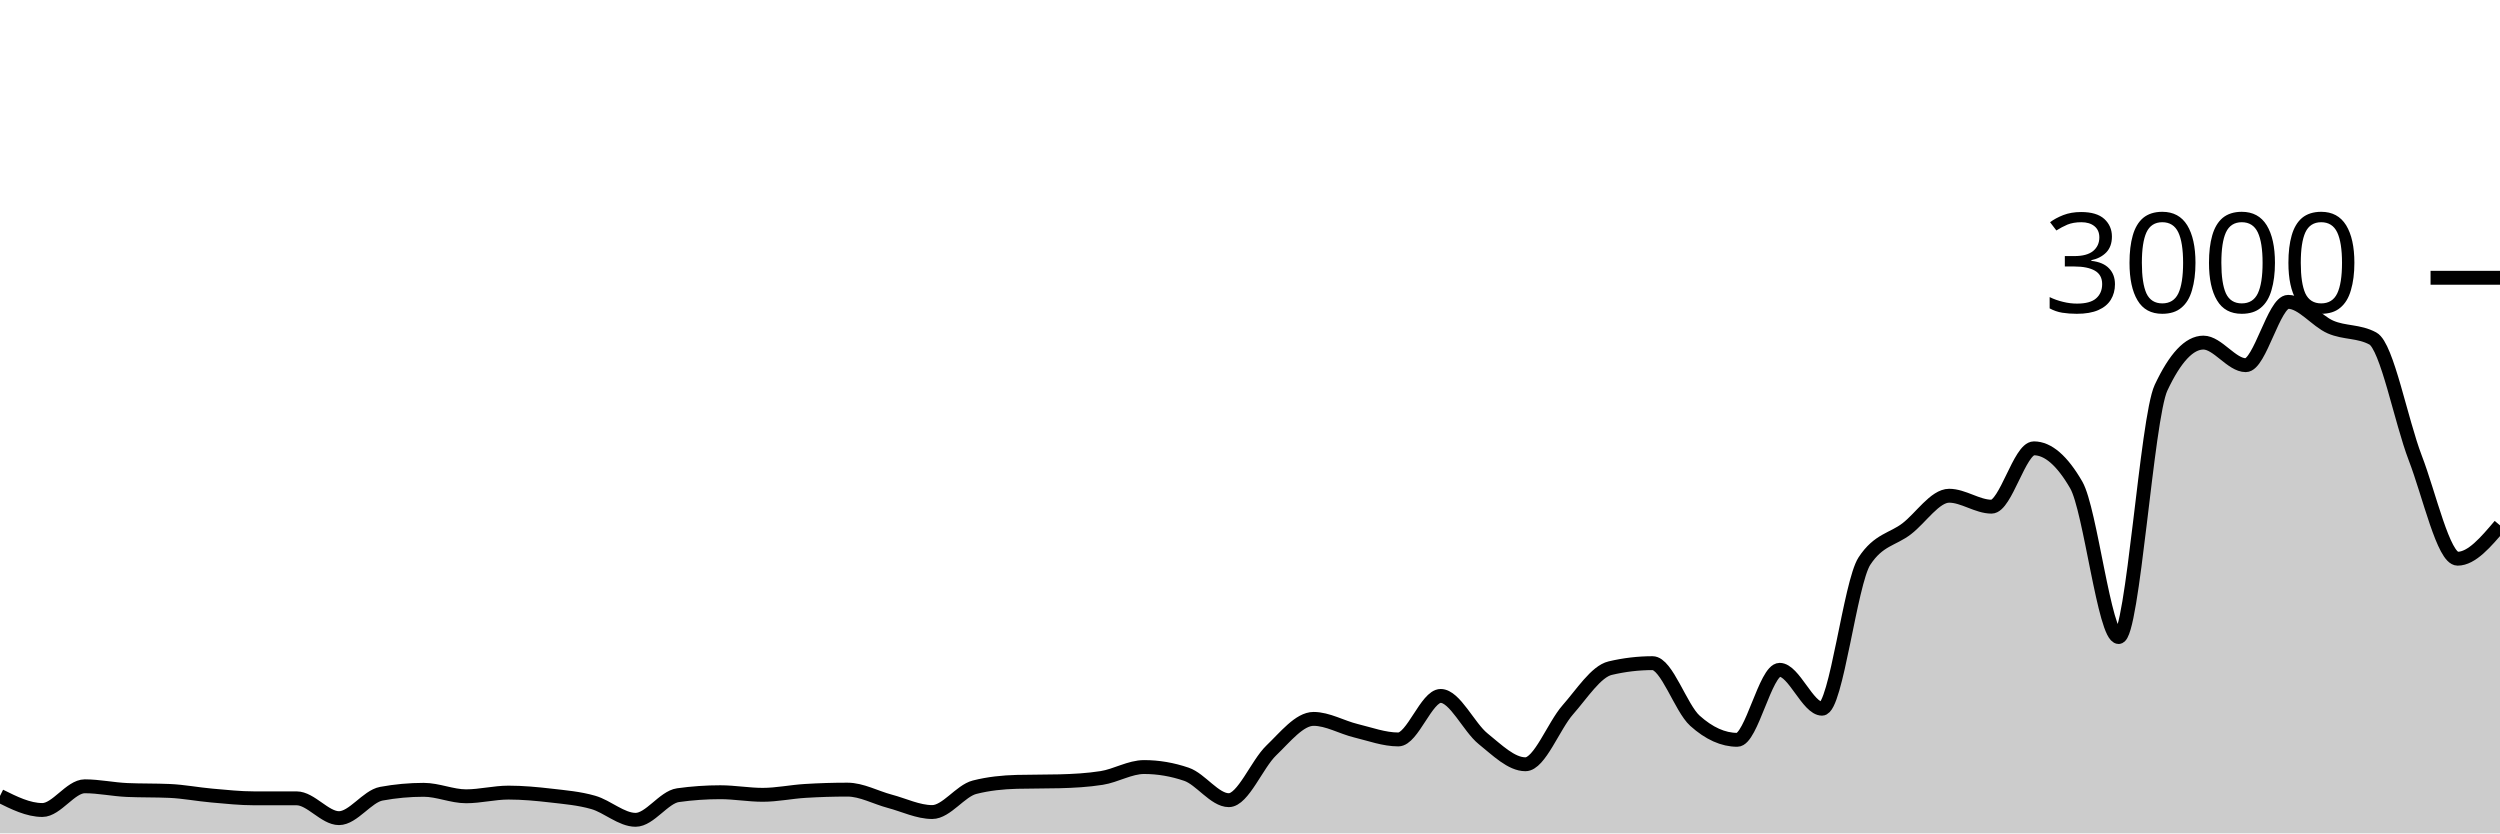
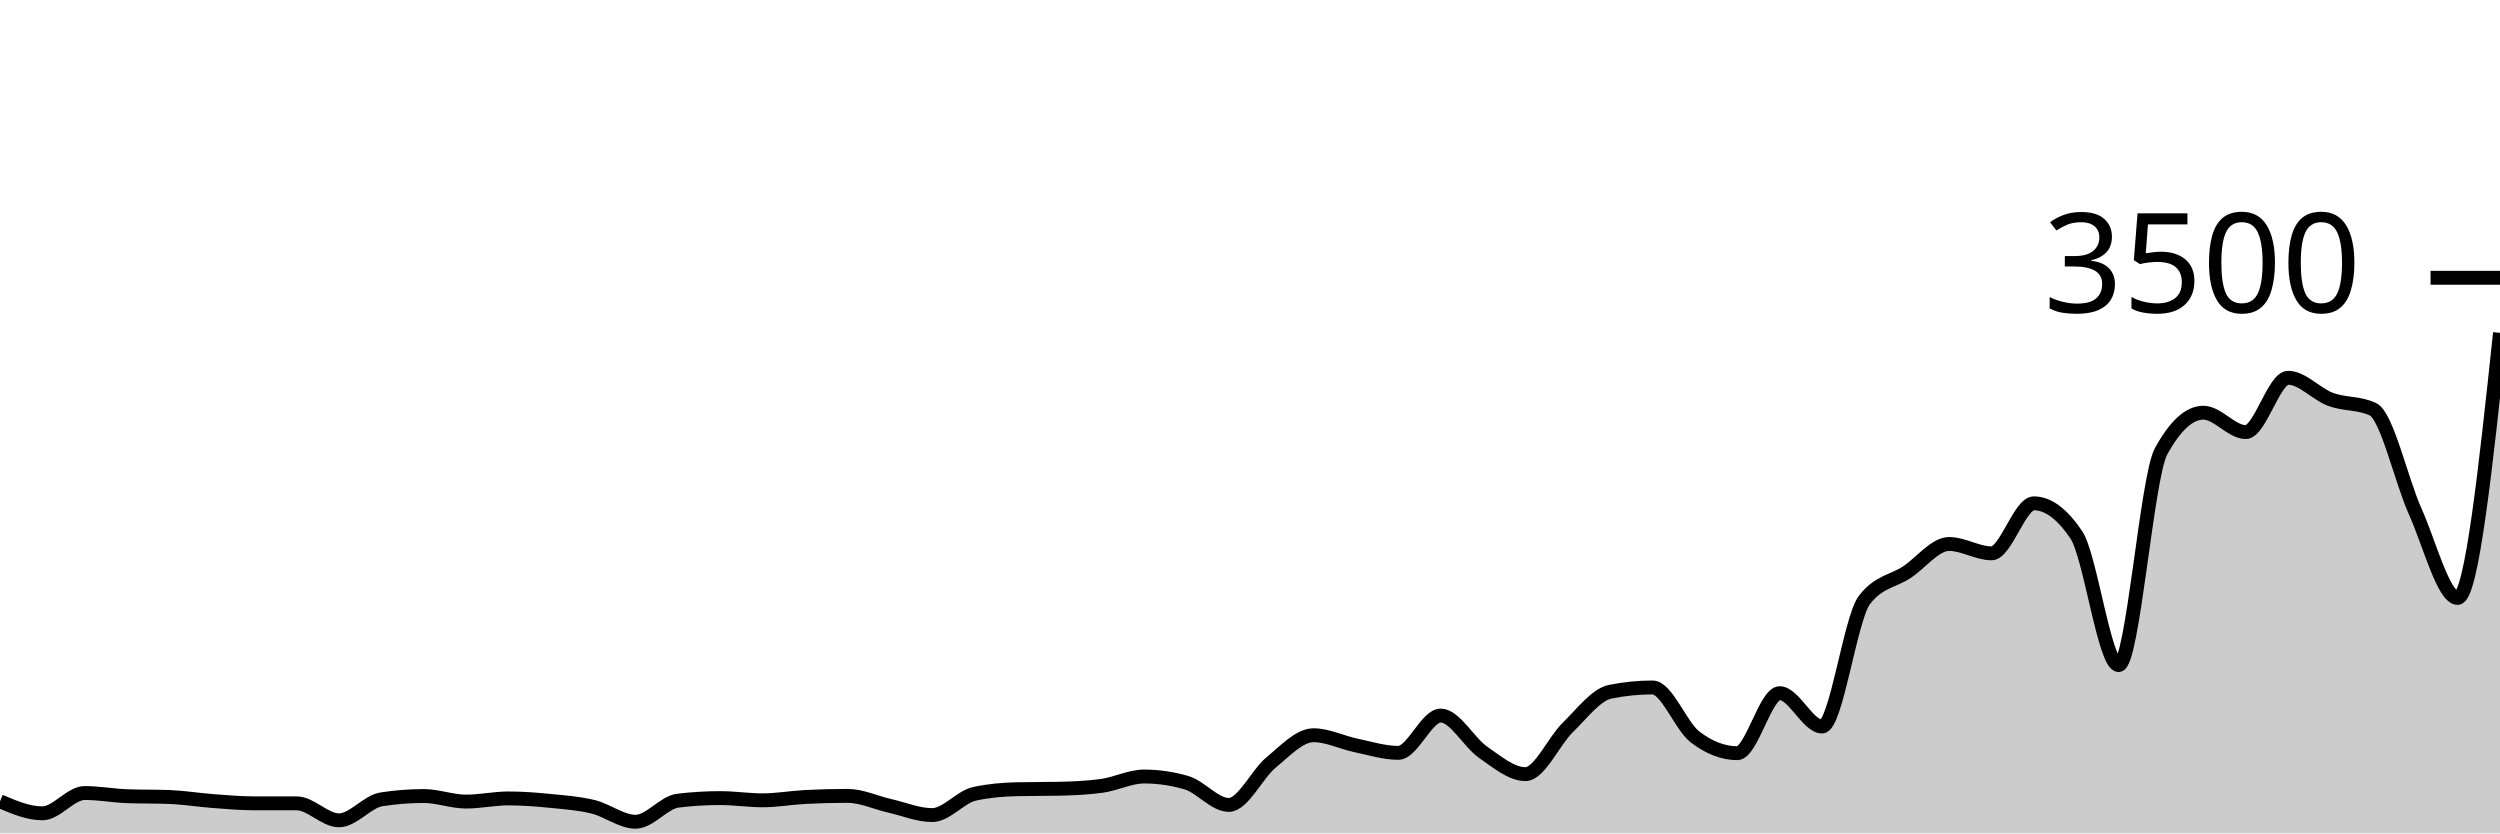
<svg xmlns="http://www.w3.org/2000/svg" viewBox="0 0 180 60">
  <g transform="translate(0,20)">
-     <path class="area" fill="rgba(0, 0, 0, 0.2)" d="M0,37.307C1.017,37.813,2.034,38.32,3.051,38.32C4.068,38.32,5.085,36.613,6.102,36.613C7.119,36.613,8.136,36.836,9.153,36.88C10.169,36.924,11.186,36.902,12.203,36.947C13.22,36.991,14.237,37.191,15.254,37.28C16.271,37.369,17.288,37.48,18.305,37.48C19.322,37.48,20.339,37.48,21.356,37.48C22.373,37.48,23.39,38.907,24.407,38.907C25.424,38.907,26.441,37.333,27.458,37.147C28.475,36.96,29.492,36.867,30.508,36.867C31.525,36.867,32.542,37.333,33.559,37.333C34.576,37.333,35.593,37.067,36.61,37.067C37.627,37.067,38.644,37.162,39.661,37.28C40.678,37.398,41.695,37.482,42.712,37.773C43.729,38.064,44.746,39.027,45.763,39.027C46.78,39.027,47.797,37.396,48.814,37.253C49.831,37.111,50.847,37.04,51.864,37.04C52.881,37.04,53.898,37.227,54.915,37.227C55.932,37.227,56.949,37.009,57.966,36.947C58.983,36.884,60,36.853,61.017,36.853C62.034,36.853,63.051,37.424,64.068,37.693C65.085,37.962,66.102,38.467,67.119,38.467C68.136,38.467,69.153,36.938,70.169,36.68C71.186,36.422,72.203,36.32,73.22,36.293C74.237,36.267,75.254,36.28,76.271,36.253C77.288,36.227,78.305,36.173,79.322,36.013C80.339,35.853,81.356,35.227,82.373,35.227C83.39,35.227,84.407,35.4,85.424,35.747C86.441,36.093,87.458,37.613,88.475,37.613C89.492,37.613,90.508,35.016,91.525,34.04C92.542,33.064,93.559,31.76,94.576,31.76C95.593,31.76,96.61,32.367,97.627,32.613C98.644,32.86,99.661,33.24,100.678,33.24C101.695,33.24,102.712,30.107,103.729,30.107C104.746,30.107,105.763,32.367,106.78,33.187C107.797,34.007,108.814,35.027,109.831,35.027C110.847,35.027,111.864,32.26,112.881,31.107C113.898,29.953,114.915,28.347,115.932,28.107C116.949,27.867,117.966,27.747,118.983,27.747C120,27.747,121.017,30.978,122.034,31.893C123.051,32.809,124.068,33.267,125.085,33.267C126.102,33.267,127.119,28.227,128.136,28.227C129.153,28.227,130.169,31.027,131.186,31.027C132.203,31.027,133.22,21.956,134.237,20.4C135.254,18.844,136.271,18.851,137.288,18.067C138.305,17.282,139.322,15.693,140.339,15.693C141.356,15.693,142.373,16.48,143.39,16.48C144.407,16.48,145.424,12.28,146.441,12.28C147.458,12.28,148.475,13.16,149.492,14.92C150.508,16.68,151.525,25.867,152.542,25.867C153.559,25.867,154.576,10.089,155.593,7.92C156.61,5.751,157.627,4.667,158.644,4.667C159.661,4.667,160.678,6.293,161.695,6.293C162.712,6.293,163.729,1.733,164.746,1.733C165.763,1.733,166.78,3.107,167.797,3.547C168.814,3.987,169.831,3.822,170.847,4.373C171.864,4.924,172.881,10.331,173.898,12.973C174.915,15.616,175.932,20.227,176.949,20.227C177.966,20.227,178.983,19.027,180,17.827L180,40C178.983,40,177.966,40,176.949,40C175.932,40,174.915,40,173.898,40C172.881,40,171.864,40,170.847,40C169.831,40,168.814,40,167.797,40C166.78,40,165.763,40,164.746,40C163.729,40,162.712,40,161.695,40C160.678,40,159.661,40,158.644,40C157.627,40,156.61,40,155.593,40C154.576,40,153.559,40,152.542,40C151.525,40,150.508,40,149.492,40C148.475,40,147.458,40,146.441,40C145.424,40,144.407,40,143.39,40C142.373,40,141.356,40,140.339,40C139.322,40,138.305,40,137.288,40C136.271,40,135.254,40,134.237,40C133.22,40,132.203,40,131.186,40C130.169,40,129.153,40,128.136,40C127.119,40,126.102,40,125.085,40C124.068,40,123.051,40,122.034,40C121.017,40,120,40,118.983,40C117.966,40,116.949,40,115.932,40C114.915,40,113.898,40,112.881,40C111.864,40,110.847,40,109.831,40C108.814,40,107.797,40,106.78,40C105.763,40,104.746,40,103.729,40C102.712,40,101.695,40,100.678,40C99.661,40,98.644,40,97.627,40C96.61,40,95.593,40,94.576,40C93.559,40,92.542,40,91.525,40C90.508,40,89.492,40,88.475,40C87.458,40,86.441,40,85.424,40C84.407,40,83.39,40,82.373,40C81.356,40,80.339,40,79.322,40C78.305,40,77.288,40,76.271,40C75.254,40,74.237,40,73.22,40C72.203,40,71.186,40,70.169,40C69.153,40,68.136,40,67.119,40C66.102,40,65.085,40,64.068,40C63.051,40,62.034,40,61.017,40C60,40,58.983,40,57.966,40C56.949,40,55.932,40,54.915,40C53.898,40,52.881,40,51.864,40C50.847,40,49.831,40,48.814,40C47.797,40,46.78,40,45.763,40C44.746,40,43.729,40,42.712,40C41.695,40,40.678,40,39.661,40C38.644,40,37.627,40,36.61,40C35.593,40,34.576,40,33.559,40C32.542,40,31.525,40,30.508,40C29.492,40,28.475,40,27.458,40C26.441,40,25.424,40,24.407,40C23.39,40,22.373,40,21.356,40C20.339,40,19.322,40,18.305,40C17.288,40,16.271,40,15.254,40C14.237,40,13.22,40,12.203,40C11.186,40,10.169,40,9.153,40C8.136,40,7.119,40,6.102,40C5.085,40,4.068,40,3.051,40C2.034,40,1.017,40,0,40Z" />
-     <path class="line" stroke="black" fill="none" d="M0,37.307C1.017,37.813,2.034,38.32,3.051,38.32C4.068,38.32,5.085,36.613,6.102,36.613C7.119,36.613,8.136,36.836,9.153,36.88C10.169,36.924,11.186,36.902,12.203,36.947C13.22,36.991,14.237,37.191,15.254,37.28C16.271,37.369,17.288,37.48,18.305,37.48C19.322,37.48,20.339,37.48,21.356,37.48C22.373,37.48,23.39,38.907,24.407,38.907C25.424,38.907,26.441,37.333,27.458,37.147C28.475,36.96,29.492,36.867,30.508,36.867C31.525,36.867,32.542,37.333,33.559,37.333C34.576,37.333,35.593,37.067,36.61,37.067C37.627,37.067,38.644,37.162,39.661,37.28C40.678,37.398,41.695,37.482,42.712,37.773C43.729,38.064,44.746,39.027,45.763,39.027C46.78,39.027,47.797,37.396,48.814,37.253C49.831,37.111,50.847,37.04,51.864,37.04C52.881,37.04,53.898,37.227,54.915,37.227C55.932,37.227,56.949,37.009,57.966,36.947C58.983,36.884,60,36.853,61.017,36.853C62.034,36.853,63.051,37.424,64.068,37.693C65.085,37.962,66.102,38.467,67.119,38.467C68.136,38.467,69.153,36.938,70.169,36.68C71.186,36.422,72.203,36.32,73.22,36.293C74.237,36.267,75.254,36.28,76.271,36.253C77.288,36.227,78.305,36.173,79.322,36.013C80.339,35.853,81.356,35.227,82.373,35.227C83.39,35.227,84.407,35.4,85.424,35.747C86.441,36.093,87.458,37.613,88.475,37.613C89.492,37.613,90.508,35.016,91.525,34.04C92.542,33.064,93.559,31.76,94.576,31.76C95.593,31.76,96.61,32.367,97.627,32.613C98.644,32.86,99.661,33.24,100.678,33.24C101.695,33.24,102.712,30.107,103.729,30.107C104.746,30.107,105.763,32.367,106.78,33.187C107.797,34.007,108.814,35.027,109.831,35.027C110.847,35.027,111.864,32.26,112.881,31.107C113.898,29.953,114.915,28.347,115.932,28.107C116.949,27.867,117.966,27.747,118.983,27.747C120,27.747,121.017,30.978,122.034,31.893C123.051,32.809,124.068,33.267,125.085,33.267C126.102,33.267,127.119,28.227,128.136,28.227C129.153,28.227,130.169,31.027,131.186,31.027C132.203,31.027,133.22,21.956,134.237,20.4C135.254,18.844,136.271,18.851,137.288,18.067C138.305,17.282,139.322,15.693,140.339,15.693C141.356,15.693,142.373,16.48,143.39,16.48C144.407,16.48,145.424,12.28,146.441,12.28C147.458,12.28,148.475,13.16,149.492,14.92C150.508,16.68,151.525,25.867,152.542,25.867C153.559,25.867,154.576,10.089,155.593,7.92C156.61,5.751,157.627,4.667,158.644,4.667C159.661,4.667,160.678,6.293,161.695,6.293C162.712,6.293,163.729,1.733,164.746,1.733C165.763,1.733,166.78,3.107,167.797,3.547C168.814,3.987,169.831,3.822,170.847,4.373C171.864,4.924,172.881,10.331,173.898,12.973C174.915,15.616,175.932,20.227,176.949,20.227C177.966,20.227,178.983,19.027,180,17.827" />
+     <path class="area" fill="rgba(0, 0, 0, 0.2)" d="M0,37.691C1.017,38.126,2.034,38.56,3.051,38.56C4.068,38.56,5.085,37.097,6.102,37.097C7.119,37.097,8.136,37.288,9.153,37.326C10.169,37.364,11.186,37.345,12.203,37.383C13.22,37.421,14.237,37.592,15.254,37.669C16.271,37.745,17.288,37.84,18.305,37.84C19.322,37.84,20.339,37.84,21.356,37.84C22.373,37.84,23.39,39.063,24.407,39.063C25.424,39.063,26.441,37.714,27.458,37.554C28.475,37.394,29.492,37.314,30.508,37.314C31.525,37.314,32.542,37.714,33.559,37.714C34.576,37.714,35.593,37.486,36.61,37.486C37.627,37.486,38.644,37.568,39.661,37.669C40.678,37.77,41.695,37.842,42.712,38.091C43.729,38.341,44.746,39.166,45.763,39.166C46.78,39.166,47.797,37.768,48.814,37.646C49.831,37.524,50.847,37.463,51.864,37.463C52.881,37.463,53.898,37.623,54.915,37.623C55.932,37.623,56.949,37.436,57.966,37.383C58.983,37.33,60,37.303,61.017,37.303C62.034,37.303,63.051,37.792,64.068,38.023C65.085,38.253,66.102,38.686,67.119,38.686C68.136,38.686,69.153,37.375,70.169,37.154C71.186,36.933,72.203,36.846,73.22,36.823C74.237,36.8,75.254,36.811,76.271,36.789C77.288,36.766,78.305,36.72,79.322,36.583C80.339,36.446,81.356,35.909,82.373,35.909C83.39,35.909,84.407,36.057,85.424,36.354C86.441,36.651,87.458,37.954,88.475,37.954C89.492,37.954,90.508,35.728,91.525,34.891C92.542,34.055,93.559,32.937,94.576,32.937C95.593,32.937,96.61,33.457,97.627,33.669C98.644,33.88,99.661,34.206,100.678,34.206C101.695,34.206,102.712,31.52,103.729,31.52C104.746,31.52,105.763,33.457,106.78,34.16C107.797,34.863,108.814,35.737,109.831,35.737C110.847,35.737,111.864,33.366,112.881,32.377C113.898,31.389,114.915,30.011,115.932,29.806C116.949,29.6,117.966,29.497,118.983,29.497C120,29.497,121.017,32.267,122.034,33.051C123.051,33.836,124.068,34.229,125.085,34.229C126.102,34.229,127.119,29.909,128.136,29.909C129.153,29.909,130.169,32.309,131.186,32.309C132.203,32.309,133.22,24.533,134.237,23.2C135.254,21.867,136.271,21.872,137.288,21.2C138.305,20.528,139.322,19.166,140.339,19.166C141.356,19.166,142.373,19.84,143.39,19.84C144.407,19.84,145.424,16.24,146.441,16.24C147.458,16.24,148.475,16.994,149.492,18.503C150.508,20.011,151.525,27.886,152.542,27.886C153.559,27.886,154.576,14.362,155.593,12.503C156.61,10.644,157.627,9.714,158.644,9.714C159.661,9.714,160.678,11.109,161.695,11.109C162.712,11.109,163.729,7.2,164.746,7.2C165.763,7.2,166.78,8.377,167.797,8.754C168.814,9.131,169.831,8.99,170.847,9.463C171.864,9.935,172.881,14.57,173.898,16.834C174.915,19.099,175.932,23.051,176.949,23.051C177.966,23.051,178.983,13.509,180,3.966L180,40C178.983,40,177.966,40,176.949,40C175.932,40,174.915,40,173.898,40C172.881,40,171.864,40,170.847,40C169.831,40,168.814,40,167.797,40C166.78,40,165.763,40,164.746,40C163.729,40,162.712,40,161.695,40C160.678,40,159.661,40,158.644,40C157.627,40,156.61,40,155.593,40C154.576,40,153.559,40,152.542,40C151.525,40,150.508,40,149.492,40C148.475,40,147.458,40,146.441,40C145.424,40,144.407,40,143.39,40C142.373,40,141.356,40,140.339,40C139.322,40,138.305,40,137.288,40C136.271,40,135.254,40,134.237,40C133.22,40,132.203,40,131.186,40C130.169,40,129.153,40,128.136,40C127.119,40,126.102,40,125.085,40C124.068,40,123.051,40,122.034,40C121.017,40,120,40,118.983,40C117.966,40,116.949,40,115.932,40C114.915,40,113.898,40,112.881,40C111.864,40,110.847,40,109.831,40C108.814,40,107.797,40,106.78,40C105.763,40,104.746,40,103.729,40C102.712,40,101.695,40,100.678,40C99.661,40,98.644,40,97.627,40C96.61,40,95.593,40,94.576,40C93.559,40,92.542,40,91.525,40C90.508,40,89.492,40,88.475,40C87.458,40,86.441,40,85.424,40C84.407,40,83.39,40,82.373,40C81.356,40,80.339,40,79.322,40C78.305,40,77.288,40,76.271,40C75.254,40,74.237,40,73.22,40C72.203,40,71.186,40,70.169,40C69.153,40,68.136,40,67.119,40C66.102,40,65.085,40,64.068,40C63.051,40,62.034,40,61.017,40C60,40,58.983,40,57.966,40C56.949,40,55.932,40,54.915,40C53.898,40,52.881,40,51.864,40C50.847,40,49.831,40,48.814,40C47.797,40,46.78,40,45.763,40C44.746,40,43.729,40,42.712,40C41.695,40,40.678,40,39.661,40C38.644,40,37.627,40,36.61,40C35.593,40,34.576,40,33.559,40C32.542,40,31.525,40,30.508,40C29.492,40,28.475,40,27.458,40C26.441,40,25.424,40,24.407,40C23.39,40,22.373,40,21.356,40C20.339,40,19.322,40,18.305,40C17.288,40,16.271,40,15.254,40C14.237,40,13.22,40,12.203,40C11.186,40,10.169,40,9.153,40C8.136,40,7.119,40,6.102,40C5.085,40,4.068,40,3.051,40C2.034,40,1.017,40,0,40Z" />
+     <path class="line" stroke="black" fill="none" d="M0,37.691C1.017,38.126,2.034,38.56,3.051,38.56C4.068,38.56,5.085,37.097,6.102,37.097C7.119,37.097,8.136,37.288,9.153,37.326C10.169,37.364,11.186,37.345,12.203,37.383C13.22,37.421,14.237,37.592,15.254,37.669C16.271,37.745,17.288,37.84,18.305,37.84C19.322,37.84,20.339,37.84,21.356,37.84C22.373,37.84,23.39,39.063,24.407,39.063C25.424,39.063,26.441,37.714,27.458,37.554C28.475,37.394,29.492,37.314,30.508,37.314C31.525,37.314,32.542,37.714,33.559,37.714C34.576,37.714,35.593,37.486,36.61,37.486C37.627,37.486,38.644,37.568,39.661,37.669C40.678,37.77,41.695,37.842,42.712,38.091C43.729,38.341,44.746,39.166,45.763,39.166C46.78,39.166,47.797,37.768,48.814,37.646C49.831,37.524,50.847,37.463,51.864,37.463C52.881,37.463,53.898,37.623,54.915,37.623C55.932,37.623,56.949,37.436,57.966,37.383C58.983,37.33,60,37.303,61.017,37.303C62.034,37.303,63.051,37.792,64.068,38.023C65.085,38.253,66.102,38.686,67.119,38.686C68.136,38.686,69.153,37.375,70.169,37.154C71.186,36.933,72.203,36.846,73.22,36.823C74.237,36.8,75.254,36.811,76.271,36.789C77.288,36.766,78.305,36.72,79.322,36.583C80.339,36.446,81.356,35.909,82.373,35.909C83.39,35.909,84.407,36.057,85.424,36.354C86.441,36.651,87.458,37.954,88.475,37.954C89.492,37.954,90.508,35.728,91.525,34.891C92.542,34.055,93.559,32.937,94.576,32.937C95.593,32.937,96.61,33.457,97.627,33.669C98.644,33.88,99.661,34.206,100.678,34.206C101.695,34.206,102.712,31.52,103.729,31.52C104.746,31.52,105.763,33.457,106.78,34.16C107.797,34.863,108.814,35.737,109.831,35.737C110.847,35.737,111.864,33.366,112.881,32.377C113.898,31.389,114.915,30.011,115.932,29.806C116.949,29.6,117.966,29.497,118.983,29.497C120,29.497,121.017,32.267,122.034,33.051C123.051,33.836,124.068,34.229,125.085,34.229C126.102,34.229,127.119,29.909,128.136,29.909C129.153,29.909,130.169,32.309,131.186,32.309C132.203,32.309,133.22,24.533,134.237,23.2C135.254,21.867,136.271,21.872,137.288,21.2C138.305,20.528,139.322,19.166,140.339,19.166C141.356,19.166,142.373,19.84,143.39,19.84C144.407,19.84,145.424,16.24,146.441,16.24C147.458,16.24,148.475,16.994,149.492,18.503C150.508,20.011,151.525,27.886,152.542,27.886C153.559,27.886,154.576,14.362,155.593,12.503C156.61,10.644,157.627,9.714,158.644,9.714C159.661,9.714,160.678,11.109,161.695,11.109C162.712,11.109,163.729,7.2,164.746,7.2C165.763,7.2,166.78,8.377,167.797,8.754C168.814,9.131,169.831,8.99,170.847,9.463C171.864,9.935,172.881,14.57,173.898,16.834C174.915,19.099,175.932,23.051,176.949,23.051C177.966,23.051,178.983,13.509,180,3.966" />
    <path class="axis-ceiling" stroke-width="1" stroke="black" fill="none" d="M175,0L180,0" />
-     <text class="axis-ceiling-label" font-family="sans-serif" text-anchor="end" font-size="10px" x="170" y="2.5">3000</text>
+     <text class="axis-ceiling-label" font-family="sans-serif" text-anchor="end" font-size="10px" x="170" y="2.5">3500</text>
  </g>
</svg>
